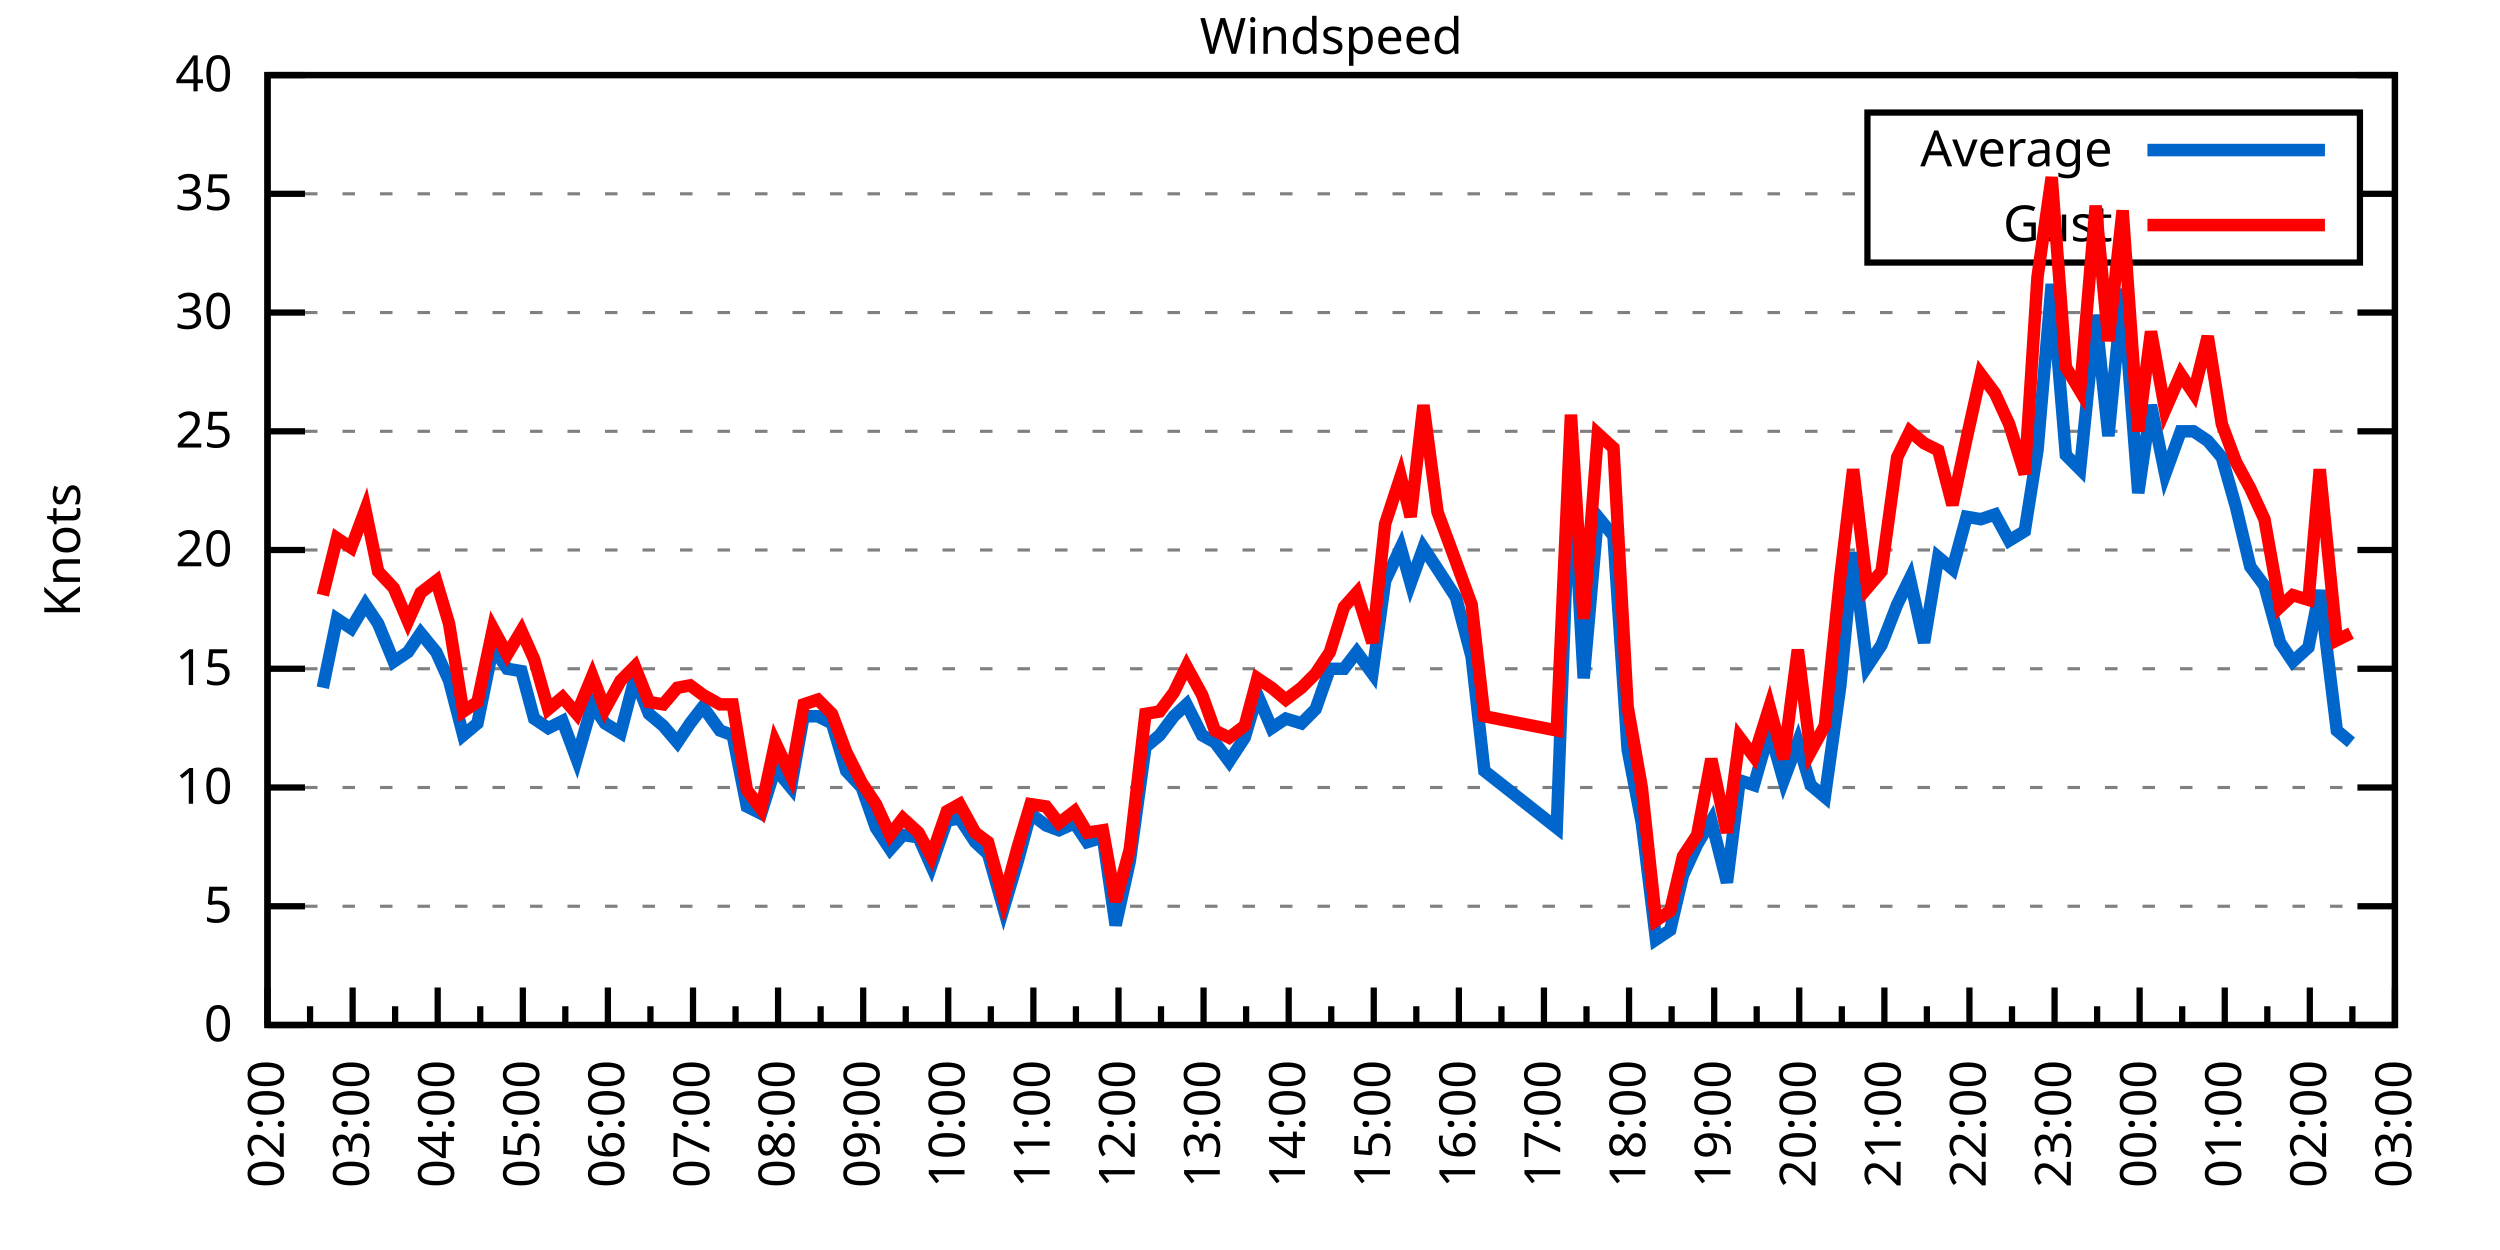
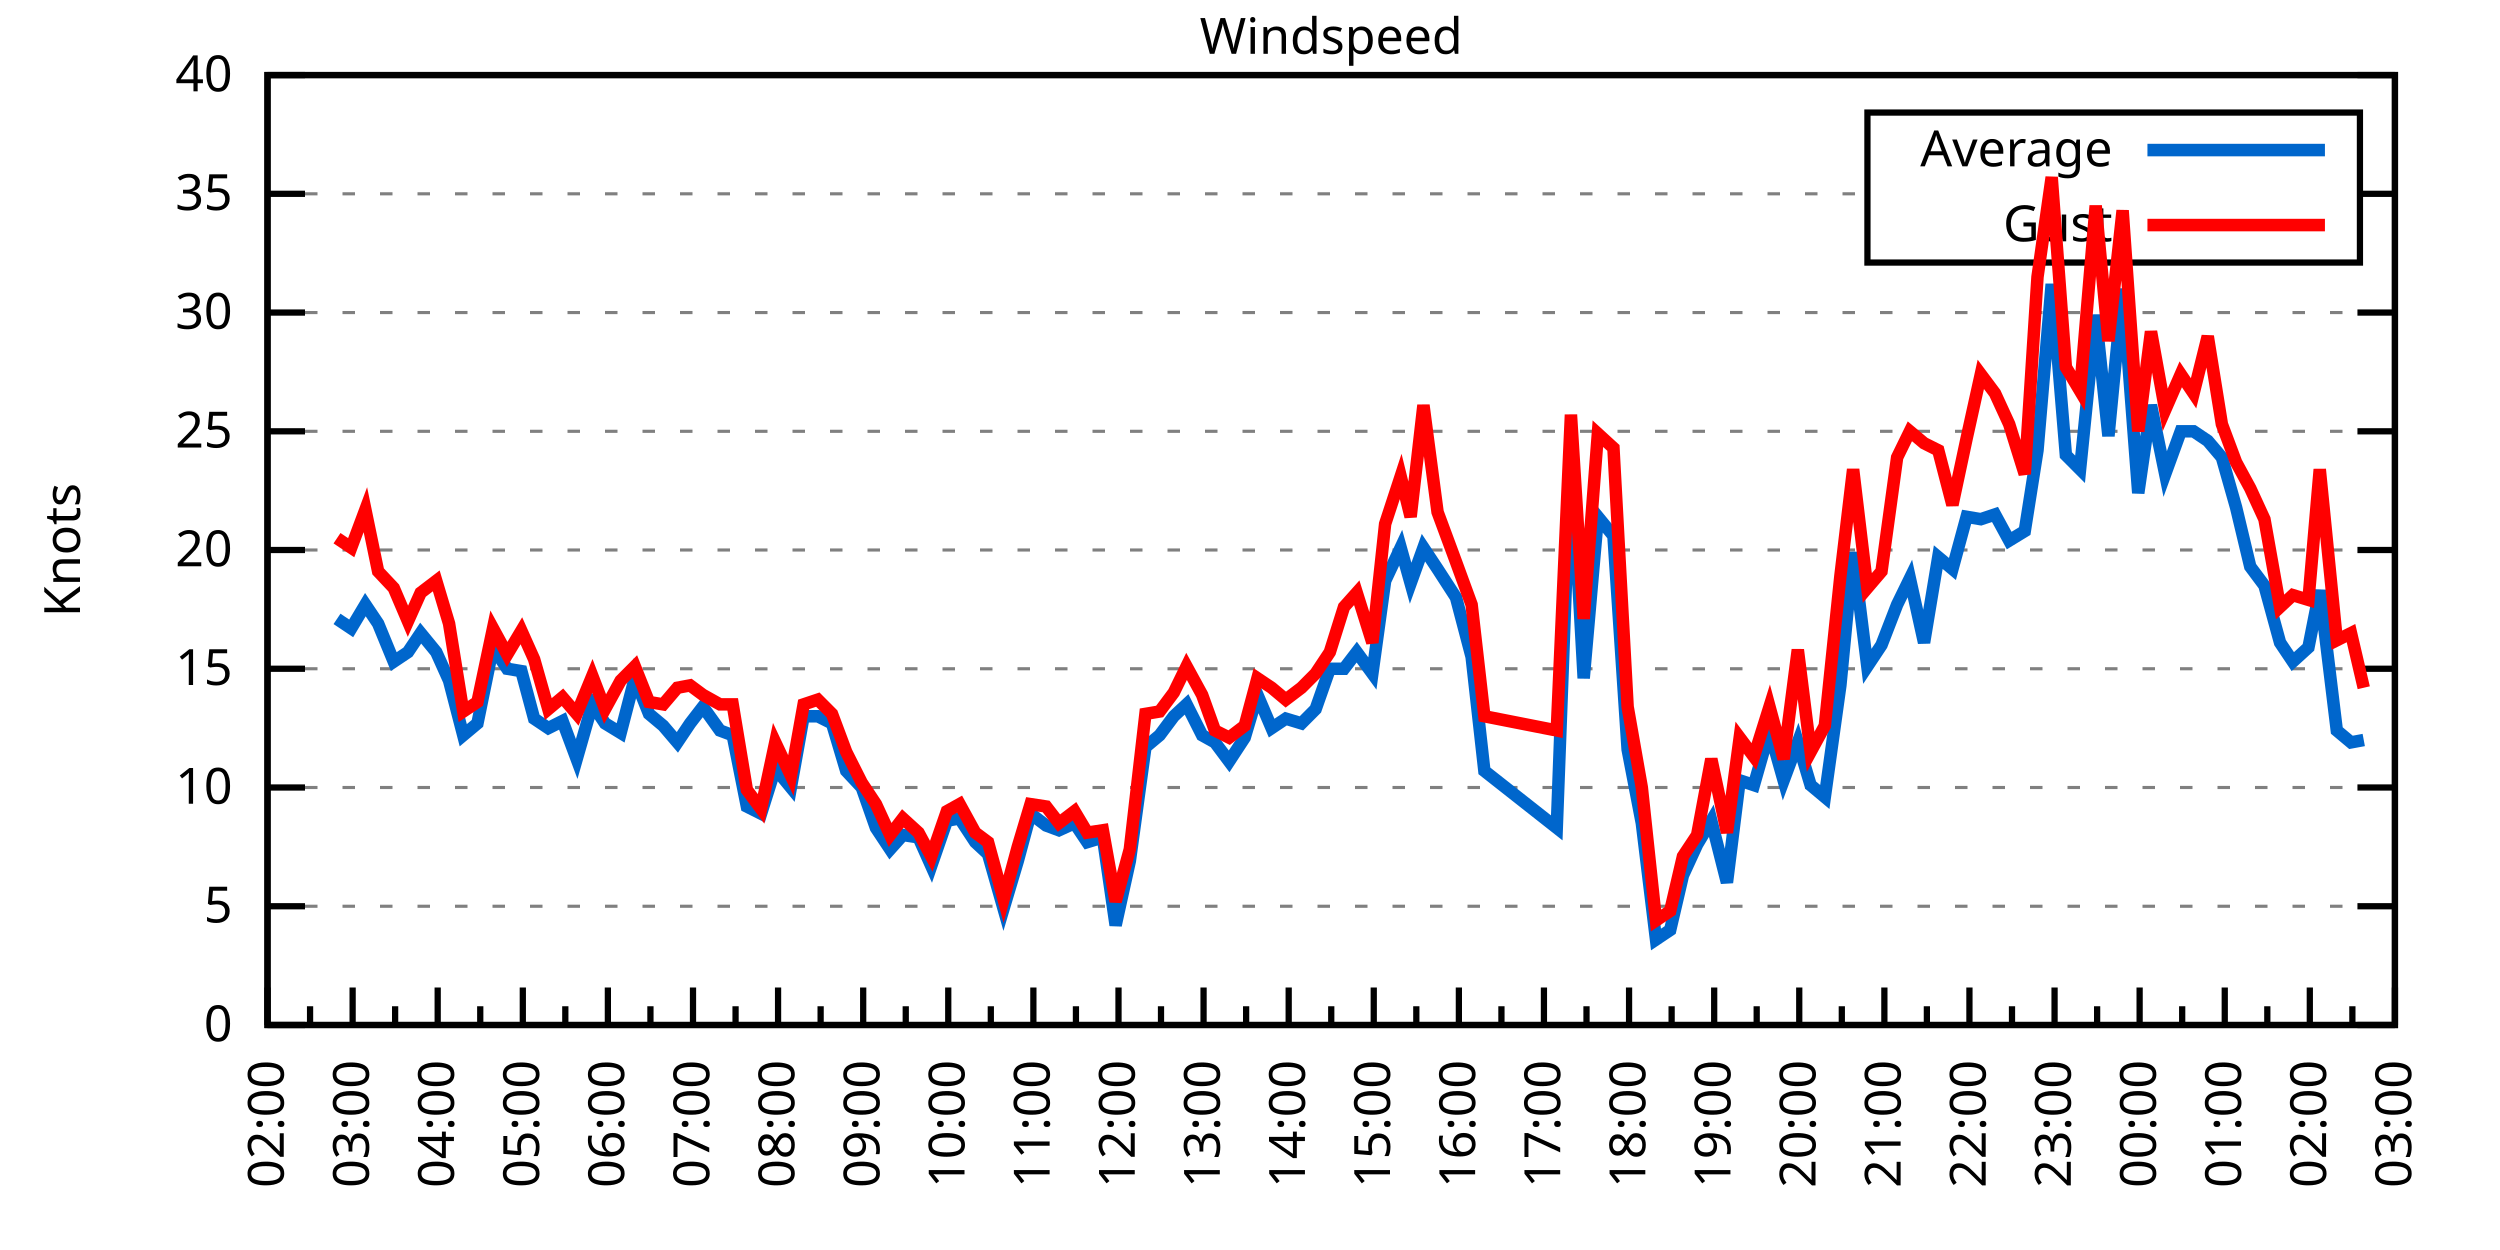
<svg xmlns="http://www.w3.org/2000/svg" xmlns:xlink="http://www.w3.org/1999/xlink" width="400" height="200" viewBox="0 0 400 200">
  <g id="gnuplot_canvas">
    <rect x="0" y="0" width="400" height="200" fill="none" />
    <defs>
      <circle id="gpDot" r="0.5" stroke-width="0.5" stroke="currentColor" />
      <path id="gpPt0" stroke-width="0.333" stroke="currentColor" d="M-1,0 h2 M0,-1 v2" />
      <path id="gpPt1" stroke-width="0.333" stroke="currentColor" d="M-1,-1 L1,1 M1,-1 L-1,1" />
      <path id="gpPt2" stroke-width="0.333" stroke="currentColor" d="M-1,0 L1,0 M0,-1 L0,1 M-1,-1 L1,1 M-1,1 L1,-1" />
      <rect id="gpPt3" stroke-width="0.333" stroke="currentColor" x="-1" y="-1" width="2" height="2" />
      <rect id="gpPt4" stroke-width="0.333" stroke="currentColor" fill="currentColor" x="-1" y="-1" width="2" height="2" />
      <circle id="gpPt5" stroke-width="0.333" stroke="currentColor" cx="0" cy="0" r="1" />
      <use xlink:href="#gpPt5" id="gpPt6" fill="currentColor" stroke="none" />
      <path id="gpPt7" stroke-width="0.333" stroke="currentColor" d="M0,-1.33 L-1.33,0.67 L1.33,0.67 z" />
      <use xlink:href="#gpPt7" id="gpPt8" fill="currentColor" stroke="none" />
      <use xlink:href="#gpPt7" id="gpPt9" stroke="currentColor" transform="rotate(180)" />
      <use xlink:href="#gpPt9" id="gpPt10" fill="currentColor" stroke="none" />
      <use xlink:href="#gpPt3" id="gpPt11" stroke="currentColor" transform="rotate(45)" />
      <use xlink:href="#gpPt11" id="gpPt12" fill="currentColor" stroke="none" />
      <path id="gpPt13" stroke-width="0.333" stroke="currentColor" d="M0,1.330 L1.265,0.411 L0.782,-1.067 L-0.782,-1.076 L-1.265,0.411 z" />
      <use xlink:href="#gpPt13" id="gpPt14" fill="currentColor" stroke="none" />
      <filter id="textbox" filterUnits="objectBoundingBox" x="0" y="0" height="1" width="1">
        <feFlood flood-color="white" flood-opacity="1" result="bgnd" />
        <feComposite in="SourceGraphic" in2="bgnd" operator="atop" />
      </filter>
      <filter id="greybox" filterUnits="objectBoundingBox" x="0" y="0" height="1" width="1">
        <feFlood flood-color="lightgrey" flood-opacity="1" result="grey" />
        <feComposite in="SourceGraphic" in2="grey" operator="atop" />
      </filter>
    </defs>
    <g fill="none" color="white" stroke="currentColor" stroke-width="1.00" stroke-linecap="butt" stroke-linejoin="miter">
</g>
    <g fill="none" color="black" stroke="currentColor" stroke-width="1.00" stroke-linecap="butt" stroke-linejoin="miter">
      <g stroke="none" shape-rendering="crispEdges">
        <polygon fill="rgb(255, 255, 255)" points="42.80,164.00 383.18,164.00 383.18,12.02 42.80,12.02 " />
      </g>
    </g>
    <g fill="none" color="black" stroke="currentColor" stroke-width="1.00" stroke-linecap="butt" stroke-linejoin="miter">
</g>
    <g fill="none" color="black" stroke="black" stroke-width="0.50" stroke-linecap="butt" stroke-linejoin="miter">
</g>
    <g fill="none" color="gray" stroke="currentColor" stroke-width="0.50" stroke-linecap="butt" stroke-linejoin="miter">
      <path stroke="gray" stroke-dasharray="2,4" class="gridline" d="M42.80,164.00 L383.19,164.00  " />
    </g>
    <g fill="none" color="gray" stroke="gray" stroke-width="1.00" stroke-linecap="butt" stroke-linejoin="miter">
</g>
    <g fill="none" color="black" stroke="currentColor" stroke-width="1.00" stroke-linecap="butt" stroke-linejoin="miter">
      <path stroke="black" d="M42.80,164.00 L48.80,164.00 M383.19,164.00 L377.19,164.00  " />
      <g transform="translate(37.20,166.60)" stroke="none" fill="black" font-family="Sans" font-size="8.00" text-anchor="end">
        <text>
          <tspan font-family="Sans"> 0</tspan>
        </text>
      </g>
    </g>
    <g fill="none" color="black" stroke="currentColor" stroke-width="1.00" stroke-linecap="butt" stroke-linejoin="miter">
</g>
    <g fill="none" color="black" stroke="black" stroke-width="0.50" stroke-linecap="butt" stroke-linejoin="miter">
</g>
    <g fill="none" color="gray" stroke="currentColor" stroke-width="0.50" stroke-linecap="butt" stroke-linejoin="miter">
      <path stroke="gray" stroke-dasharray="2,4" class="gridline" d="M42.80,145.00 L383.19,145.00  " />
    </g>
    <g fill="none" color="gray" stroke="gray" stroke-width="1.00" stroke-linecap="butt" stroke-linejoin="miter">
</g>
    <g fill="none" color="black" stroke="currentColor" stroke-width="1.00" stroke-linecap="butt" stroke-linejoin="miter">
      <path stroke="black" d="M42.80,145.00 L48.80,145.00 M383.19,145.00 L377.19,145.00  " />
      <g transform="translate(37.20,147.60)" stroke="none" fill="black" font-family="Sans" font-size="8.00" text-anchor="end">
        <text>
          <tspan font-family="Sans"> 5</tspan>
        </text>
      </g>
    </g>
    <g fill="none" color="black" stroke="currentColor" stroke-width="1.00" stroke-linecap="butt" stroke-linejoin="miter">
</g>
    <g fill="none" color="black" stroke="black" stroke-width="0.50" stroke-linecap="butt" stroke-linejoin="miter">
</g>
    <g fill="none" color="gray" stroke="currentColor" stroke-width="0.50" stroke-linecap="butt" stroke-linejoin="miter">
      <path stroke="gray" stroke-dasharray="2,4" class="gridline" d="M42.80,126.00 L383.19,126.00  " />
    </g>
    <g fill="none" color="gray" stroke="gray" stroke-width="1.00" stroke-linecap="butt" stroke-linejoin="miter">
</g>
    <g fill="none" color="black" stroke="currentColor" stroke-width="1.00" stroke-linecap="butt" stroke-linejoin="miter">
      <path stroke="black" d="M42.80,126.00 L48.80,126.00 M383.19,126.00 L377.19,126.00  " />
      <g transform="translate(37.20,128.60)" stroke="none" fill="black" font-family="Sans" font-size="8.00" text-anchor="end">
        <text>
          <tspan font-family="Sans"> 10</tspan>
        </text>
      </g>
    </g>
    <g fill="none" color="black" stroke="currentColor" stroke-width="1.00" stroke-linecap="butt" stroke-linejoin="miter">
</g>
    <g fill="none" color="black" stroke="black" stroke-width="0.50" stroke-linecap="butt" stroke-linejoin="miter">
</g>
    <g fill="none" color="gray" stroke="currentColor" stroke-width="0.50" stroke-linecap="butt" stroke-linejoin="miter">
      <path stroke="gray" stroke-dasharray="2,4" class="gridline" d="M42.80,107.00 L383.19,107.00  " />
    </g>
    <g fill="none" color="gray" stroke="gray" stroke-width="1.00" stroke-linecap="butt" stroke-linejoin="miter">
</g>
    <g fill="none" color="black" stroke="currentColor" stroke-width="1.00" stroke-linecap="butt" stroke-linejoin="miter">
      <path stroke="black" d="M42.80,107.00 L48.80,107.00 M383.19,107.00 L377.19,107.00  " />
      <g transform="translate(37.20,109.60)" stroke="none" fill="black" font-family="Sans" font-size="8.00" text-anchor="end">
        <text>
          <tspan font-family="Sans"> 15</tspan>
        </text>
      </g>
    </g>
    <g fill="none" color="black" stroke="currentColor" stroke-width="1.00" stroke-linecap="butt" stroke-linejoin="miter">
</g>
    <g fill="none" color="black" stroke="black" stroke-width="0.50" stroke-linecap="butt" stroke-linejoin="miter">
</g>
    <g fill="none" color="gray" stroke="currentColor" stroke-width="0.50" stroke-linecap="butt" stroke-linejoin="miter">
      <path stroke="gray" stroke-dasharray="2,4" class="gridline" d="M42.80,88.00 L383.19,88.00  " />
    </g>
    <g fill="none" color="gray" stroke="gray" stroke-width="1.00" stroke-linecap="butt" stroke-linejoin="miter">
</g>
    <g fill="none" color="black" stroke="currentColor" stroke-width="1.00" stroke-linecap="butt" stroke-linejoin="miter">
      <path stroke="black" d="M42.80,88.00 L48.80,88.00 M383.19,88.00 L377.19,88.00  " />
      <g transform="translate(37.20,90.60)" stroke="none" fill="black" font-family="Sans" font-size="8.00" text-anchor="end">
        <text>
          <tspan font-family="Sans"> 20</tspan>
        </text>
      </g>
    </g>
    <g fill="none" color="black" stroke="currentColor" stroke-width="1.00" stroke-linecap="butt" stroke-linejoin="miter">
</g>
    <g fill="none" color="black" stroke="black" stroke-width="0.50" stroke-linecap="butt" stroke-linejoin="miter">
</g>
    <g fill="none" color="gray" stroke="currentColor" stroke-width="0.50" stroke-linecap="butt" stroke-linejoin="miter">
      <path stroke="gray" stroke-dasharray="2,4" class="gridline" d="M42.80,69.01 L383.19,69.01  " />
    </g>
    <g fill="none" color="gray" stroke="gray" stroke-width="1.00" stroke-linecap="butt" stroke-linejoin="miter">
</g>
    <g fill="none" color="black" stroke="currentColor" stroke-width="1.00" stroke-linecap="butt" stroke-linejoin="miter">
      <path stroke="black" d="M42.80,69.01 L48.80,69.01 M383.19,69.01 L377.19,69.01  " />
      <g transform="translate(37.20,71.61)" stroke="none" fill="black" font-family="Sans" font-size="8.00" text-anchor="end">
        <text>
          <tspan font-family="Sans"> 25</tspan>
        </text>
      </g>
    </g>
    <g fill="none" color="black" stroke="currentColor" stroke-width="1.00" stroke-linecap="butt" stroke-linejoin="miter">
</g>
    <g fill="none" color="black" stroke="black" stroke-width="0.50" stroke-linecap="butt" stroke-linejoin="miter">
</g>
    <g fill="none" color="gray" stroke="currentColor" stroke-width="0.50" stroke-linecap="butt" stroke-linejoin="miter">
      <path stroke="gray" stroke-dasharray="2,4" class="gridline" d="M42.80,50.01 L383.19,50.01  " />
    </g>
    <g fill="none" color="gray" stroke="gray" stroke-width="1.00" stroke-linecap="butt" stroke-linejoin="miter">
</g>
    <g fill="none" color="black" stroke="currentColor" stroke-width="1.00" stroke-linecap="butt" stroke-linejoin="miter">
      <path stroke="black" d="M42.80,50.01 L48.80,50.01 M383.19,50.01 L377.19,50.01  " />
      <g transform="translate(37.20,52.61)" stroke="none" fill="black" font-family="Sans" font-size="8.00" text-anchor="end">
        <text>
          <tspan font-family="Sans"> 30</tspan>
        </text>
      </g>
    </g>
    <g fill="none" color="black" stroke="currentColor" stroke-width="1.00" stroke-linecap="butt" stroke-linejoin="miter">
</g>
    <g fill="none" color="black" stroke="black" stroke-width="0.50" stroke-linecap="butt" stroke-linejoin="miter">
</g>
    <g fill="none" color="gray" stroke="currentColor" stroke-width="0.50" stroke-linecap="butt" stroke-linejoin="miter">
      <path stroke="gray" stroke-dasharray="2,4" class="gridline" d="M42.80,31.01 L298.79,31.01 M377.59,31.01 L383.19,31.01  " />
    </g>
    <g fill="none" color="gray" stroke="gray" stroke-width="1.00" stroke-linecap="butt" stroke-linejoin="miter">
</g>
    <g fill="none" color="black" stroke="currentColor" stroke-width="1.00" stroke-linecap="butt" stroke-linejoin="miter">
      <path stroke="black" d="M42.80,31.01 L48.80,31.01 M383.19,31.01 L377.19,31.01  " />
      <g transform="translate(37.20,33.61)" stroke="none" fill="black" font-family="Sans" font-size="8.00" text-anchor="end">
        <text>
          <tspan font-family="Sans"> 35</tspan>
        </text>
      </g>
    </g>
    <g fill="none" color="black" stroke="currentColor" stroke-width="1.00" stroke-linecap="butt" stroke-linejoin="miter">
</g>
    <g fill="none" color="black" stroke="black" stroke-width="0.50" stroke-linecap="butt" stroke-linejoin="miter">
</g>
    <g fill="none" color="gray" stroke="currentColor" stroke-width="0.50" stroke-linecap="butt" stroke-linejoin="miter">
      <path stroke="gray" stroke-dasharray="2,4" class="gridline" d="M42.80,12.01 L383.19,12.01  " />
    </g>
    <g fill="none" color="gray" stroke="gray" stroke-width="1.00" stroke-linecap="butt" stroke-linejoin="miter">
</g>
    <g fill="none" color="black" stroke="currentColor" stroke-width="1.00" stroke-linecap="butt" stroke-linejoin="miter">
      <path stroke="black" d="M42.80,12.01 L48.80,12.01 M383.19,12.01 L377.19,12.01  " />
      <g transform="translate(37.20,14.61)" stroke="none" fill="black" font-family="Sans" font-size="8.00" text-anchor="end">
        <text>
          <tspan font-family="Sans"> 40</tspan>
        </text>
      </g>
    </g>
    <g fill="none" color="black" stroke="currentColor" stroke-width="1.00" stroke-linecap="butt" stroke-linejoin="miter">
      <path stroke="black" d="M42.80,164.00 L42.80,158.00  " />
      <g transform="translate(45.40,169.60) rotate(270)" stroke="none" fill="black" font-family="Sans" font-size="8.00" text-anchor="end">
        <text>
          <tspan font-family="Sans">02:00</tspan>
        </text>
      </g>
    </g>
    <g fill="none" color="black" stroke="currentColor" stroke-width="1.00" stroke-linecap="butt" stroke-linejoin="miter">
      <path stroke="black" d="M49.61,164.00 L49.61,161.00 M56.42,164.00 L56.42,158.00  " />
      <g transform="translate(59.02,169.60) rotate(270)" stroke="none" fill="black" font-family="Sans" font-size="8.00" text-anchor="end">
        <text>
          <tspan font-family="Sans">03:00</tspan>
        </text>
      </g>
    </g>
    <g fill="none" color="black" stroke="currentColor" stroke-width="1.00" stroke-linecap="butt" stroke-linejoin="miter">
      <path stroke="black" d="M63.22,164.00 L63.22,161.00 M70.03,164.00 L70.03,158.00  " />
      <g transform="translate(72.63,169.60) rotate(270)" stroke="none" fill="black" font-family="Sans" font-size="8.00" text-anchor="end">
        <text>
          <tspan font-family="Sans">04:00</tspan>
        </text>
      </g>
    </g>
    <g fill="none" color="black" stroke="currentColor" stroke-width="1.00" stroke-linecap="butt" stroke-linejoin="miter">
      <path stroke="black" d="M76.84,164.00 L76.84,161.00 M83.65,164.00 L83.65,158.00  " />
      <g transform="translate(86.25,169.60) rotate(270)" stroke="none" fill="black" font-family="Sans" font-size="8.00" text-anchor="end">
        <text>
          <tspan font-family="Sans">05:00</tspan>
        </text>
      </g>
    </g>
    <g fill="none" color="black" stroke="currentColor" stroke-width="1.00" stroke-linecap="butt" stroke-linejoin="miter">
      <path stroke="black" d="M90.45,164.00 L90.45,161.00 M97.26,164.00 L97.26,158.00  " />
      <g transform="translate(99.86,169.60) rotate(270)" stroke="none" fill="black" font-family="Sans" font-size="8.00" text-anchor="end">
        <text>
          <tspan font-family="Sans">06:00</tspan>
        </text>
      </g>
    </g>
    <g fill="none" color="black" stroke="currentColor" stroke-width="1.00" stroke-linecap="butt" stroke-linejoin="miter">
      <path stroke="black" d="M104.07,164.00 L104.07,161.00 M110.88,164.00 L110.88,158.00  " />
      <g transform="translate(113.48,169.60) rotate(270)" stroke="none" fill="black" font-family="Sans" font-size="8.00" text-anchor="end">
        <text>
          <tspan font-family="Sans">07:00</tspan>
        </text>
      </g>
    </g>
    <g fill="none" color="black" stroke="currentColor" stroke-width="1.00" stroke-linecap="butt" stroke-linejoin="miter">
      <path stroke="black" d="M117.69,164.00 L117.69,161.00 M124.49,164.00 L124.49,158.00  " />
      <g transform="translate(127.09,169.60) rotate(270)" stroke="none" fill="black" font-family="Sans" font-size="8.00" text-anchor="end">
        <text>
          <tspan font-family="Sans">08:00</tspan>
        </text>
      </g>
    </g>
    <g fill="none" color="black" stroke="currentColor" stroke-width="1.00" stroke-linecap="butt" stroke-linejoin="miter">
      <path stroke="black" d="M131.30,164.00 L131.30,161.00 M138.11,164.00 L138.11,158.00  " />
      <g transform="translate(140.71,169.60) rotate(270)" stroke="none" fill="black" font-family="Sans" font-size="8.00" text-anchor="end">
        <text>
          <tspan font-family="Sans">09:00</tspan>
        </text>
      </g>
    </g>
    <g fill="none" color="black" stroke="currentColor" stroke-width="1.00" stroke-linecap="butt" stroke-linejoin="miter">
      <path stroke="black" d="M144.92,164.00 L144.92,161.00 M151.72,164.00 L151.72,158.00  " />
      <g transform="translate(154.32,169.60) rotate(270)" stroke="none" fill="black" font-family="Sans" font-size="8.00" text-anchor="end">
        <text>
          <tspan font-family="Sans">10:00</tspan>
        </text>
      </g>
    </g>
    <g fill="none" color="black" stroke="currentColor" stroke-width="1.00" stroke-linecap="butt" stroke-linejoin="miter">
      <path stroke="black" d="M158.53,164.00 L158.53,161.00 M165.34,164.00 L165.34,158.00  " />
      <g transform="translate(167.94,169.60) rotate(270)" stroke="none" fill="black" font-family="Sans" font-size="8.00" text-anchor="end">
        <text>
          <tspan font-family="Sans">11:00</tspan>
        </text>
      </g>
    </g>
    <g fill="none" color="black" stroke="currentColor" stroke-width="1.00" stroke-linecap="butt" stroke-linejoin="miter">
      <path stroke="black" d="M172.15,164.00 L172.15,161.00 M178.96,164.00 L178.96,158.00  " />
      <g transform="translate(181.56,169.60) rotate(270)" stroke="none" fill="black" font-family="Sans" font-size="8.00" text-anchor="end">
        <text>
          <tspan font-family="Sans">12:00</tspan>
        </text>
      </g>
    </g>
    <g fill="none" color="black" stroke="currentColor" stroke-width="1.00" stroke-linecap="butt" stroke-linejoin="miter">
      <path stroke="black" d="M185.76,164.00 L185.76,161.00 M192.57,164.00 L192.57,158.00  " />
      <g transform="translate(195.17,169.60) rotate(270)" stroke="none" fill="black" font-family="Sans" font-size="8.00" text-anchor="end">
        <text>
          <tspan font-family="Sans">13:00</tspan>
        </text>
      </g>
    </g>
    <g fill="none" color="black" stroke="currentColor" stroke-width="1.00" stroke-linecap="butt" stroke-linejoin="miter">
      <path stroke="black" d="M199.38,164.00 L199.38,161.00 M206.19,164.00 L206.19,158.00  " />
      <g transform="translate(208.79,169.60) rotate(270)" stroke="none" fill="black" font-family="Sans" font-size="8.00" text-anchor="end">
        <text>
          <tspan font-family="Sans">14:00</tspan>
        </text>
      </g>
    </g>
    <g fill="none" color="black" stroke="currentColor" stroke-width="1.00" stroke-linecap="butt" stroke-linejoin="miter">
      <path stroke="black" d="M213.00,164.00 L213.00,161.00 M219.80,164.00 L219.80,158.00  " />
      <g transform="translate(222.40,169.60) rotate(270)" stroke="none" fill="black" font-family="Sans" font-size="8.00" text-anchor="end">
        <text>
          <tspan font-family="Sans">15:00</tspan>
        </text>
      </g>
    </g>
    <g fill="none" color="black" stroke="currentColor" stroke-width="1.00" stroke-linecap="butt" stroke-linejoin="miter">
      <path stroke="black" d="M226.61,164.00 L226.61,161.00 M233.42,164.00 L233.42,158.00  " />
      <g transform="translate(236.02,169.60) rotate(270)" stroke="none" fill="black" font-family="Sans" font-size="8.00" text-anchor="end">
        <text>
          <tspan font-family="Sans">16:00</tspan>
        </text>
      </g>
    </g>
    <g fill="none" color="black" stroke="currentColor" stroke-width="1.00" stroke-linecap="butt" stroke-linejoin="miter">
      <path stroke="black" d="M240.23,164.00 L240.23,161.00 M247.03,164.00 L247.03,158.00  " />
      <g transform="translate(249.63,169.60) rotate(270)" stroke="none" fill="black" font-family="Sans" font-size="8.00" text-anchor="end">
        <text>
          <tspan font-family="Sans">17:00</tspan>
        </text>
      </g>
    </g>
    <g fill="none" color="black" stroke="currentColor" stroke-width="1.00" stroke-linecap="butt" stroke-linejoin="miter">
      <path stroke="black" d="M253.84,164.00 L253.84,161.00 M260.65,164.00 L260.65,158.00  " />
      <g transform="translate(263.25,169.60) rotate(270)" stroke="none" fill="black" font-family="Sans" font-size="8.00" text-anchor="end">
        <text>
          <tspan font-family="Sans">18:00</tspan>
        </text>
      </g>
    </g>
    <g fill="none" color="black" stroke="currentColor" stroke-width="1.00" stroke-linecap="butt" stroke-linejoin="miter">
      <path stroke="black" d="M267.46,164.00 L267.46,161.00 M274.27,164.00 L274.27,158.00  " />
      <g transform="translate(276.87,169.60) rotate(270)" stroke="none" fill="black" font-family="Sans" font-size="8.00" text-anchor="end">
        <text>
          <tspan font-family="Sans">19:00</tspan>
        </text>
      </g>
    </g>
    <g fill="none" color="black" stroke="currentColor" stroke-width="1.00" stroke-linecap="butt" stroke-linejoin="miter">
      <path stroke="black" d="M281.07,164.00 L281.07,161.00 M287.88,164.00 L287.88,158.00  " />
      <g transform="translate(290.48,169.60) rotate(270)" stroke="none" fill="black" font-family="Sans" font-size="8.00" text-anchor="end">
        <text>
          <tspan font-family="Sans">20:00</tspan>
        </text>
      </g>
    </g>
    <g fill="none" color="black" stroke="currentColor" stroke-width="1.00" stroke-linecap="butt" stroke-linejoin="miter">
      <path stroke="black" d="M294.69,164.00 L294.69,161.00 M301.50,164.00 L301.50,158.00  " />
      <g transform="translate(304.10,169.60) rotate(270)" stroke="none" fill="black" font-family="Sans" font-size="8.00" text-anchor="end">
        <text>
          <tspan font-family="Sans">21:00</tspan>
        </text>
      </g>
    </g>
    <g fill="none" color="black" stroke="currentColor" stroke-width="1.00" stroke-linecap="butt" stroke-linejoin="miter">
      <path stroke="black" d="M308.30,164.00 L308.30,161.00 M315.11,164.00 L315.11,158.00  " />
      <g transform="translate(317.71,169.60) rotate(270)" stroke="none" fill="black" font-family="Sans" font-size="8.00" text-anchor="end">
        <text>
          <tspan font-family="Sans">22:00</tspan>
        </text>
      </g>
    </g>
    <g fill="none" color="black" stroke="currentColor" stroke-width="1.00" stroke-linecap="butt" stroke-linejoin="miter">
      <path stroke="black" d="M321.92,164.00 L321.92,161.00 M328.73,164.00 L328.73,158.00  " />
      <g transform="translate(331.33,169.60) rotate(270)" stroke="none" fill="black" font-family="Sans" font-size="8.00" text-anchor="end">
        <text>
          <tspan font-family="Sans">23:00</tspan>
        </text>
      </g>
    </g>
    <g fill="none" color="black" stroke="currentColor" stroke-width="1.00" stroke-linecap="butt" stroke-linejoin="miter">
      <path stroke="black" d="M335.54,164.00 L335.54,161.00 M342.34,164.00 L342.34,158.00  " />
      <g transform="translate(344.94,169.60) rotate(270)" stroke="none" fill="black" font-family="Sans" font-size="8.00" text-anchor="end">
        <text>
          <tspan font-family="Sans">00:00</tspan>
        </text>
      </g>
    </g>
    <g fill="none" color="black" stroke="currentColor" stroke-width="1.00" stroke-linecap="butt" stroke-linejoin="miter">
      <path stroke="black" d="M349.15,164.00 L349.15,161.00 M355.96,164.00 L355.96,158.00  " />
      <g transform="translate(358.56,169.60) rotate(270)" stroke="none" fill="black" font-family="Sans" font-size="8.00" text-anchor="end">
        <text>
          <tspan font-family="Sans">01:00</tspan>
        </text>
      </g>
    </g>
    <g fill="none" color="black" stroke="currentColor" stroke-width="1.00" stroke-linecap="butt" stroke-linejoin="miter">
      <path stroke="black" d="M362.77,164.00 L362.77,161.00 M369.57,164.00 L369.57,158.00  " />
      <g transform="translate(372.17,169.60) rotate(270)" stroke="none" fill="black" font-family="Sans" font-size="8.00" text-anchor="end">
        <text>
          <tspan font-family="Sans">02:00</tspan>
        </text>
      </g>
    </g>
    <g fill="none" color="black" stroke="currentColor" stroke-width="1.00" stroke-linecap="butt" stroke-linejoin="miter">
      <path stroke="black" d="M376.38,164.00 L376.38,161.00 M383.19,164.00 L383.19,158.00  " />
      <g transform="translate(385.79,169.60) rotate(270)" stroke="none" fill="black" font-family="Sans" font-size="8.00" text-anchor="end">
        <text>
          <tspan font-family="Sans">03:00</tspan>
        </text>
      </g>
    </g>
    <g fill="none" color="black" stroke="currentColor" stroke-width="1.00" stroke-linecap="butt" stroke-linejoin="miter">
</g>
    <g fill="none" color="black" stroke="currentColor" stroke-width="1.00" stroke-linecap="butt" stroke-linejoin="miter">
      <path stroke="black" d="M42.80,12.01 L42.80,164.00 L383.19,164.00 L383.19,12.01 L42.80,12.01 Z  " />
    </g>
    <g fill="none" color="black" stroke="currentColor" stroke-width="1.00" stroke-linecap="butt" stroke-linejoin="miter">
      <g transform="translate(12.80,88.01) rotate(270)" stroke="none" fill="black" font-family="Sans" font-size="8.00" text-anchor="middle">
        <text>
          <tspan font-family="Sans">Knots</tspan>
        </text>
      </g>
    </g>
    <g fill="none" color="black" stroke="currentColor" stroke-width="1.00" stroke-linecap="butt" stroke-linejoin="miter">
</g>
    <g fill="none" color="black" stroke="currentColor" stroke-width="1.00" stroke-linecap="butt" stroke-linejoin="miter">
      <path stroke="black" d="M298.79,42.01 L298.79,18.01 L377.59,18.01 L377.59,42.01 L298.79,42.01 Z  " />
    </g>
    <g id="Windspeed_plot_1">
      <g fill="none" color="white" stroke="black" stroke-width="2.00" stroke-linecap="butt" stroke-linejoin="miter">
</g>
      <g fill="none" color="black" stroke="currentColor" stroke-width="2.00" stroke-linecap="butt" stroke-linejoin="miter">
        <g transform="translate(337.99,26.61)" stroke="none" fill="black" font-family="Sans" font-size="8.00" text-anchor="end">
          <text>
            <tspan font-family="Sans">Average</tspan>
          </text>
        </g>
      </g>
      <g fill="none" color="black" stroke="currentColor" stroke-width="2.00" stroke-linecap="butt" stroke-linejoin="miter">
-         <path stroke="rgb(  0, 102, 204)" d="M343.59,24.01 L371.99,24.01 M51.65,110.04 L53.92,99.02 L56.19,100.54 L58.46,96.74 L60.50,99.78 L63.00,105.86   L65.27,104.34 L67.31,101.30 L69.80,104.34 L71.85,108.90 L74.12,117.64 L76.39,115.74 L78.88,103.58 L81.15,107.00   L83.42,107.38 L85.46,114.98 L87.73,116.50 L90.00,115.36 L92.27,121.44 L94.77,112.70 L96.81,115.74 L99.30,117.26   L101.57,108.52 L103.84,114.22 L106.11,116.12 L108.38,118.78 L110.42,115.74 L112.47,113.08 L115.19,116.88 L117.23,117.64   L119.50,129.04 L121.77,130.18 L124.04,122.96 L126.54,126.00 L128.58,114.60 L130.85,114.60 L133.12,115.74 L135.39,123.34   L137.88,126.00 L140.15,132.46 L142.42,135.88 L144.46,133.60 L146.96,133.98 L149.00,138.54 L151.50,131.32 L153.54,130.94   L156.04,134.74 L158.08,136.64 L160.57,145.38 L162.84,137.78 L164.89,130.18 L167.38,132.08 L169.43,132.84 L171.92,131.70   L173.96,134.74 L176.46,133.98 L178.50,148.04 L180.77,137.78 L183.27,119.54 L185.54,117.64 L187.81,114.60 L189.85,112.70   L192.34,117.64 L194.39,118.78 L196.66,121.82 L199.15,118.02 L201.19,111.18 L203.46,116.50 L205.73,114.98 L208.23,115.74   L210.50,113.46 L212.77,107.00 L215.04,107.00 L217.08,104.34 L219.58,107.76 L221.62,92.94 L224.11,87.63 L225.70,93.32   L227.75,87.63 L230.01,91.04 L232.96,95.60 L235.46,105.10 L237.50,123.34 L249.08,132.46 L251.35,72.05 L253.39,108.52   L255.66,82.69 L258.15,85.73 L260.42,119.92 L262.69,131.70 L264.96,150.32 L267.23,148.80 L269.27,140.06 L271.54,135.12   L273.81,131.32 L276.31,141.20 L278.35,124.86 L280.62,125.62 L283.12,116.88 L285.38,124.86 L287.65,118.78 L289.70,125.62   L291.97,127.52 L294.46,109.66 L296.50,88.38 L298.77,106.62 L301.04,103.20 L303.54,96.74 L305.58,92.56 L307.85,102.82   L310.12,89.14 L312.39,91.04 L314.66,82.69 L316.93,83.07 L319.20,82.31 L321.47,86.49 L323.96,84.97 L326.00,72.05   L328.27,45.45 L330.54,72.81 L332.81,75.09 L335.31,50.39 L337.35,69.77 L339.62,46.21 L342.12,78.89 L344.16,64.83   L346.43,75.85 L348.92,69.01 L350.97,69.01 L353.24,70.53 L355.50,73.19 L357.77,81.17 L360.04,90.66 L362.31,93.70   L364.81,102.82 L366.85,105.86 L369.35,103.58 L371.16,94.46 L373.89,116.88 L376.16,118.78  " />
+         <path stroke="rgb(  0, 102, 204)" d="M343.59,24.01 L371.99,24.01 M53.92,99.02 L56.19,100.54 L58.46,96.74 L60.50,99.78 L63.00,105.86 L65.27,104.34   L67.31,101.30 L69.80,104.34 L71.85,108.90 L74.12,117.64 L76.39,115.74 L78.88,103.58 L81.15,107.00 L83.42,107.38   L85.46,114.98 L87.73,116.50 L90.00,115.36 L92.27,121.44 L94.77,112.70 L96.81,115.74 L99.30,117.26 L101.57,108.52   L103.84,114.22 L106.11,116.12 L108.38,118.78 L110.42,115.74 L112.47,113.08 L115.19,116.88 L117.23,117.64 L119.50,129.04   L121.77,130.18 L124.04,122.96 L126.54,126.00 L128.58,114.60 L130.85,114.60 L133.12,115.74 L135.39,123.34 L137.88,126.00   L140.15,132.46 L142.42,135.88 L144.46,133.60 L146.96,133.98 L149.00,138.54 L151.50,131.32 L153.54,130.94 L156.04,134.74   L158.08,136.64 L160.57,145.38 L162.84,137.78 L164.89,130.18 L167.38,132.08 L169.43,132.84 L171.92,131.70 L173.96,134.74   L176.46,133.98 L178.50,148.04 L180.77,137.78 L183.27,119.54 L185.54,117.64 L187.81,114.60 L189.85,112.70 L192.34,117.64   L194.39,118.78 L196.66,121.82 L199.15,118.02 L201.19,111.18 L203.46,116.50 L205.73,114.98 L208.23,115.74 L210.50,113.46   L212.77,107.00 L215.04,107.00 L217.08,104.34 L219.58,107.76 L221.62,92.94 L224.11,87.63 L225.70,93.32 L227.75,87.63   L230.01,91.04 L232.96,95.60 L235.46,105.10 L237.50,123.34 L249.08,132.46 L251.35,72.05 L253.39,108.52 L255.66,82.69   L258.15,85.73 L260.42,119.92 L262.69,131.70 L264.96,150.32 L267.23,148.80 L269.27,140.06 L271.54,135.12 L273.81,131.32   L276.31,141.20 L278.35,124.86 L280.62,125.62 L283.12,116.88 L285.38,124.86 L287.65,118.78 L289.70,125.62 L291.97,127.52   L294.46,109.66 L296.50,88.38 L298.77,106.62 L301.04,103.20 L303.54,96.74 L305.58,92.56 L307.85,102.82 L310.12,89.14   L312.39,91.04 L314.66,82.69 L316.93,83.07 L319.20,82.31 L321.47,86.49 L323.96,84.97 L326.00,72.05 L328.27,45.45   L330.54,72.81 L332.81,75.09 L335.31,50.39 L337.35,69.77 L339.62,46.21 L342.12,78.89 L344.16,64.83 L346.43,75.85   L348.92,69.01 L350.97,69.01 L353.24,70.53 L355.50,73.19 L357.77,81.17 L360.04,90.66 L362.31,93.70 L364.81,102.82   L366.85,105.86 L369.35,103.58 L371.16,94.46 L373.89,116.88 L376.16,118.78 L378.20,118.40  " />
      </g>
    </g>
    <g id="Windspeed_plot_2">
      <g fill="none" color="black" stroke="currentColor" stroke-width="2.00" stroke-linecap="butt" stroke-linejoin="miter">
        <g transform="translate(337.99,38.61)" stroke="none" fill="black" font-family="Sans" font-size="8.00" text-anchor="end">
          <text>
            <tspan font-family="Sans">Gust</tspan>
          </text>
        </g>
      </g>
      <g fill="none" color="black" stroke="currentColor" stroke-width="2.00" stroke-linecap="butt" stroke-linejoin="miter">
-         <path stroke="rgb(255,   0,   0)" d="M343.59,36.01 L371.99,36.01 M51.65,95.22 L53.92,86.11 L56.19,87.63 L58.46,81.55 L60.50,91.42 L63.00,94.08   L65.27,99.40 L67.31,94.84 L69.80,92.94 L71.85,99.78 L74.12,113.84 L76.39,112.32 L78.88,100.54 L81.15,104.72   L83.42,100.92 L85.46,105.48 L87.73,113.46 L90.00,111.56 L92.27,114.22 L94.77,108.14 L96.81,113.46 L99.30,108.90   L101.57,106.62 L103.84,112.32 L106.11,112.70 L108.38,110.04 L110.42,109.66 L112.47,111.18 L115.19,112.70 L117.23,112.70   L119.50,126.38 L121.77,129.42 L124.04,118.78 L126.54,124.10 L128.58,112.70 L130.85,111.94 L133.12,114.22 L135.39,120.30   L137.88,125.24 L140.15,128.66 L142.42,133.60 L144.46,130.94 L146.96,133.22 L149.00,137.02 L151.50,129.80 L153.54,128.66   L156.04,133.22 L158.08,134.74 L160.57,143.86 L162.84,135.50 L164.89,128.66 L167.38,129.04 L169.43,131.70 L171.92,129.80   L173.96,133.22 L176.46,132.84 L178.50,144.24 L180.77,135.88 L183.27,114.22 L185.54,113.84 L187.81,110.80 L189.85,106.62   L192.34,111.18 L194.39,116.88 L196.66,118.02 L199.15,116.12 L201.19,108.52 L203.46,110.04 L205.73,111.94 L208.23,110.04   L210.50,107.76 L212.77,104.34 L215.04,97.12 L217.08,94.84 L219.58,102.82 L221.62,83.83 L224.11,76.23 L225.70,82.69   L227.75,64.83 L230.01,81.93 L232.96,89.90 L235.46,96.74 L237.50,114.60 L249.08,116.88 L251.35,66.35 L253.39,99.02   L255.66,69.39 L258.15,71.67 L260.42,113.08 L262.69,126.00 L264.96,147.28 L267.23,145.76 L269.27,137.02 L271.54,133.60   L273.81,121.44 L276.31,133.22 L278.35,118.02 L280.62,121.06 L283.12,113.08 L285.38,121.44 L287.65,103.96 L289.70,120.30   L291.97,116.12 L294.46,92.18 L296.50,75.09 L298.77,94.08 L301.04,91.42 L303.54,73.19 L305.58,69.01 L307.85,70.91   L310.12,72.05 L312.39,80.79 L314.66,70.15 L316.93,59.89 L319.20,62.93 L321.47,67.87 L323.96,75.85 L326.00,44.31   L328.27,28.35 L330.54,58.75 L332.81,62.55 L335.31,32.91 L337.35,54.57 L339.62,33.67 L342.12,69.01 L344.16,53.05   L346.43,65.59 L348.92,59.89 L350.97,62.93 L353.24,53.81 L355.50,67.87 L357.77,73.95 L360.04,78.13 L362.31,83.07   L364.81,97.12 L366.85,95.22 L369.35,95.98 L371.16,75.09 L373.89,102.44 L376.16,101.30  " />
+         <path stroke="rgb(255,   0,   0)" d="M343.59,36.01 L371.99,36.01 M53.92,86.11 L56.19,87.63 L58.46,81.55 L60.50,91.42 L63.00,94.08 L65.27,99.40   L67.31,94.84 L69.80,92.94 L71.85,99.78 L74.12,113.84 L76.39,112.32 L78.88,100.54 L81.15,104.72 L83.42,100.92   L85.46,105.48 L87.73,113.46 L90.00,111.56 L92.27,114.22 L94.77,108.14 L96.81,113.46 L99.30,108.90 L101.57,106.62   L103.84,112.32 L106.11,112.70 L108.38,110.04 L110.42,109.66 L112.47,111.18 L115.19,112.70 L117.23,112.70 L119.50,126.38   L121.77,129.42 L124.04,118.78 L126.54,124.10 L128.58,112.70 L130.85,111.94 L133.12,114.22 L135.39,120.30 L137.88,125.24   L140.15,128.66 L142.42,133.60 L144.46,130.94 L146.96,133.22 L149.00,137.02 L151.50,129.80 L153.54,128.66 L156.04,133.22   L158.08,134.74 L160.57,143.86 L162.84,135.50 L164.89,128.66 L167.38,129.04 L169.43,131.70 L171.92,129.80 L173.96,133.22   L176.46,132.84 L178.50,144.24 L180.77,135.88 L183.27,114.22 L185.54,113.84 L187.81,110.80 L189.85,106.62 L192.34,111.18   L194.39,116.88 L196.66,118.02 L199.15,116.12 L201.19,108.52 L203.46,110.04 L205.73,111.94 L208.23,110.04 L210.50,107.76   L212.77,104.34 L215.04,97.12 L217.08,94.84 L219.58,102.82 L221.62,83.83 L224.11,76.23 L225.70,82.69 L227.75,64.83   L230.01,81.93 L232.96,89.90 L235.46,96.74 L237.50,114.60 L249.08,116.88 L251.35,66.35 L253.39,99.02 L255.66,69.39   L258.15,71.67 L260.42,113.08 L262.69,126.00 L264.96,147.28 L267.23,145.76 L269.27,137.02 L271.54,133.60 L273.81,121.44   L276.31,133.22 L278.35,118.02 L280.62,121.06 L283.12,113.08 L285.38,121.44 L287.65,103.96 L289.70,120.30 L291.97,116.12   L294.46,92.18 L296.50,75.09 L298.77,94.08 L301.04,91.42 L303.54,73.19 L305.58,69.01 L307.85,70.91 L310.12,72.05   L312.39,80.79 L314.66,70.15 L316.93,59.89 L319.20,62.93 L321.47,67.87 L323.96,75.85 L326.00,44.31 L328.27,28.35   L330.54,58.75 L332.81,62.55 L335.31,32.91 L337.35,54.57 L339.62,33.67 L342.12,69.01 L344.16,53.05 L346.43,65.59   L348.92,59.89 L350.97,62.93 L353.24,53.81 L355.50,67.87 L357.77,73.95 L360.04,78.13 L362.31,83.07 L364.81,97.12   L366.85,95.22 L369.35,95.98 L371.16,75.09 L373.89,102.44 L376.16,101.30 L378.20,110.04  " />
      </g>
    </g>
    <g fill="none" color="black" stroke="currentColor" stroke-width="2.00" stroke-linecap="butt" stroke-linejoin="miter">
</g>
    <g fill="none" color="black" stroke="black" stroke-width="1.00" stroke-linecap="butt" stroke-linejoin="miter">
</g>
    <g fill="none" color="black" stroke="currentColor" stroke-width="1.00" stroke-linecap="butt" stroke-linejoin="miter">
      <path stroke="black" d="M42.80,12.01 L42.80,164.00 L383.19,164.00 L383.19,12.01 L42.80,12.01 Z  " />
    </g>
    <g fill="none" color="black" stroke="currentColor" stroke-width="1.00" stroke-linecap="butt" stroke-linejoin="miter">
      <g transform="translate(212.99,8.61)" stroke="none" fill="black" font-family="Sans" font-size="8.00" text-anchor="middle">
        <text>
          <tspan font-family="Sans">Windspeed</tspan>
        </text>
      </g>
    </g>
    <g fill="none" color="black" stroke="currentColor" stroke-width="1.00" stroke-linecap="butt" stroke-linejoin="miter">
</g>
  </g>
</svg>
